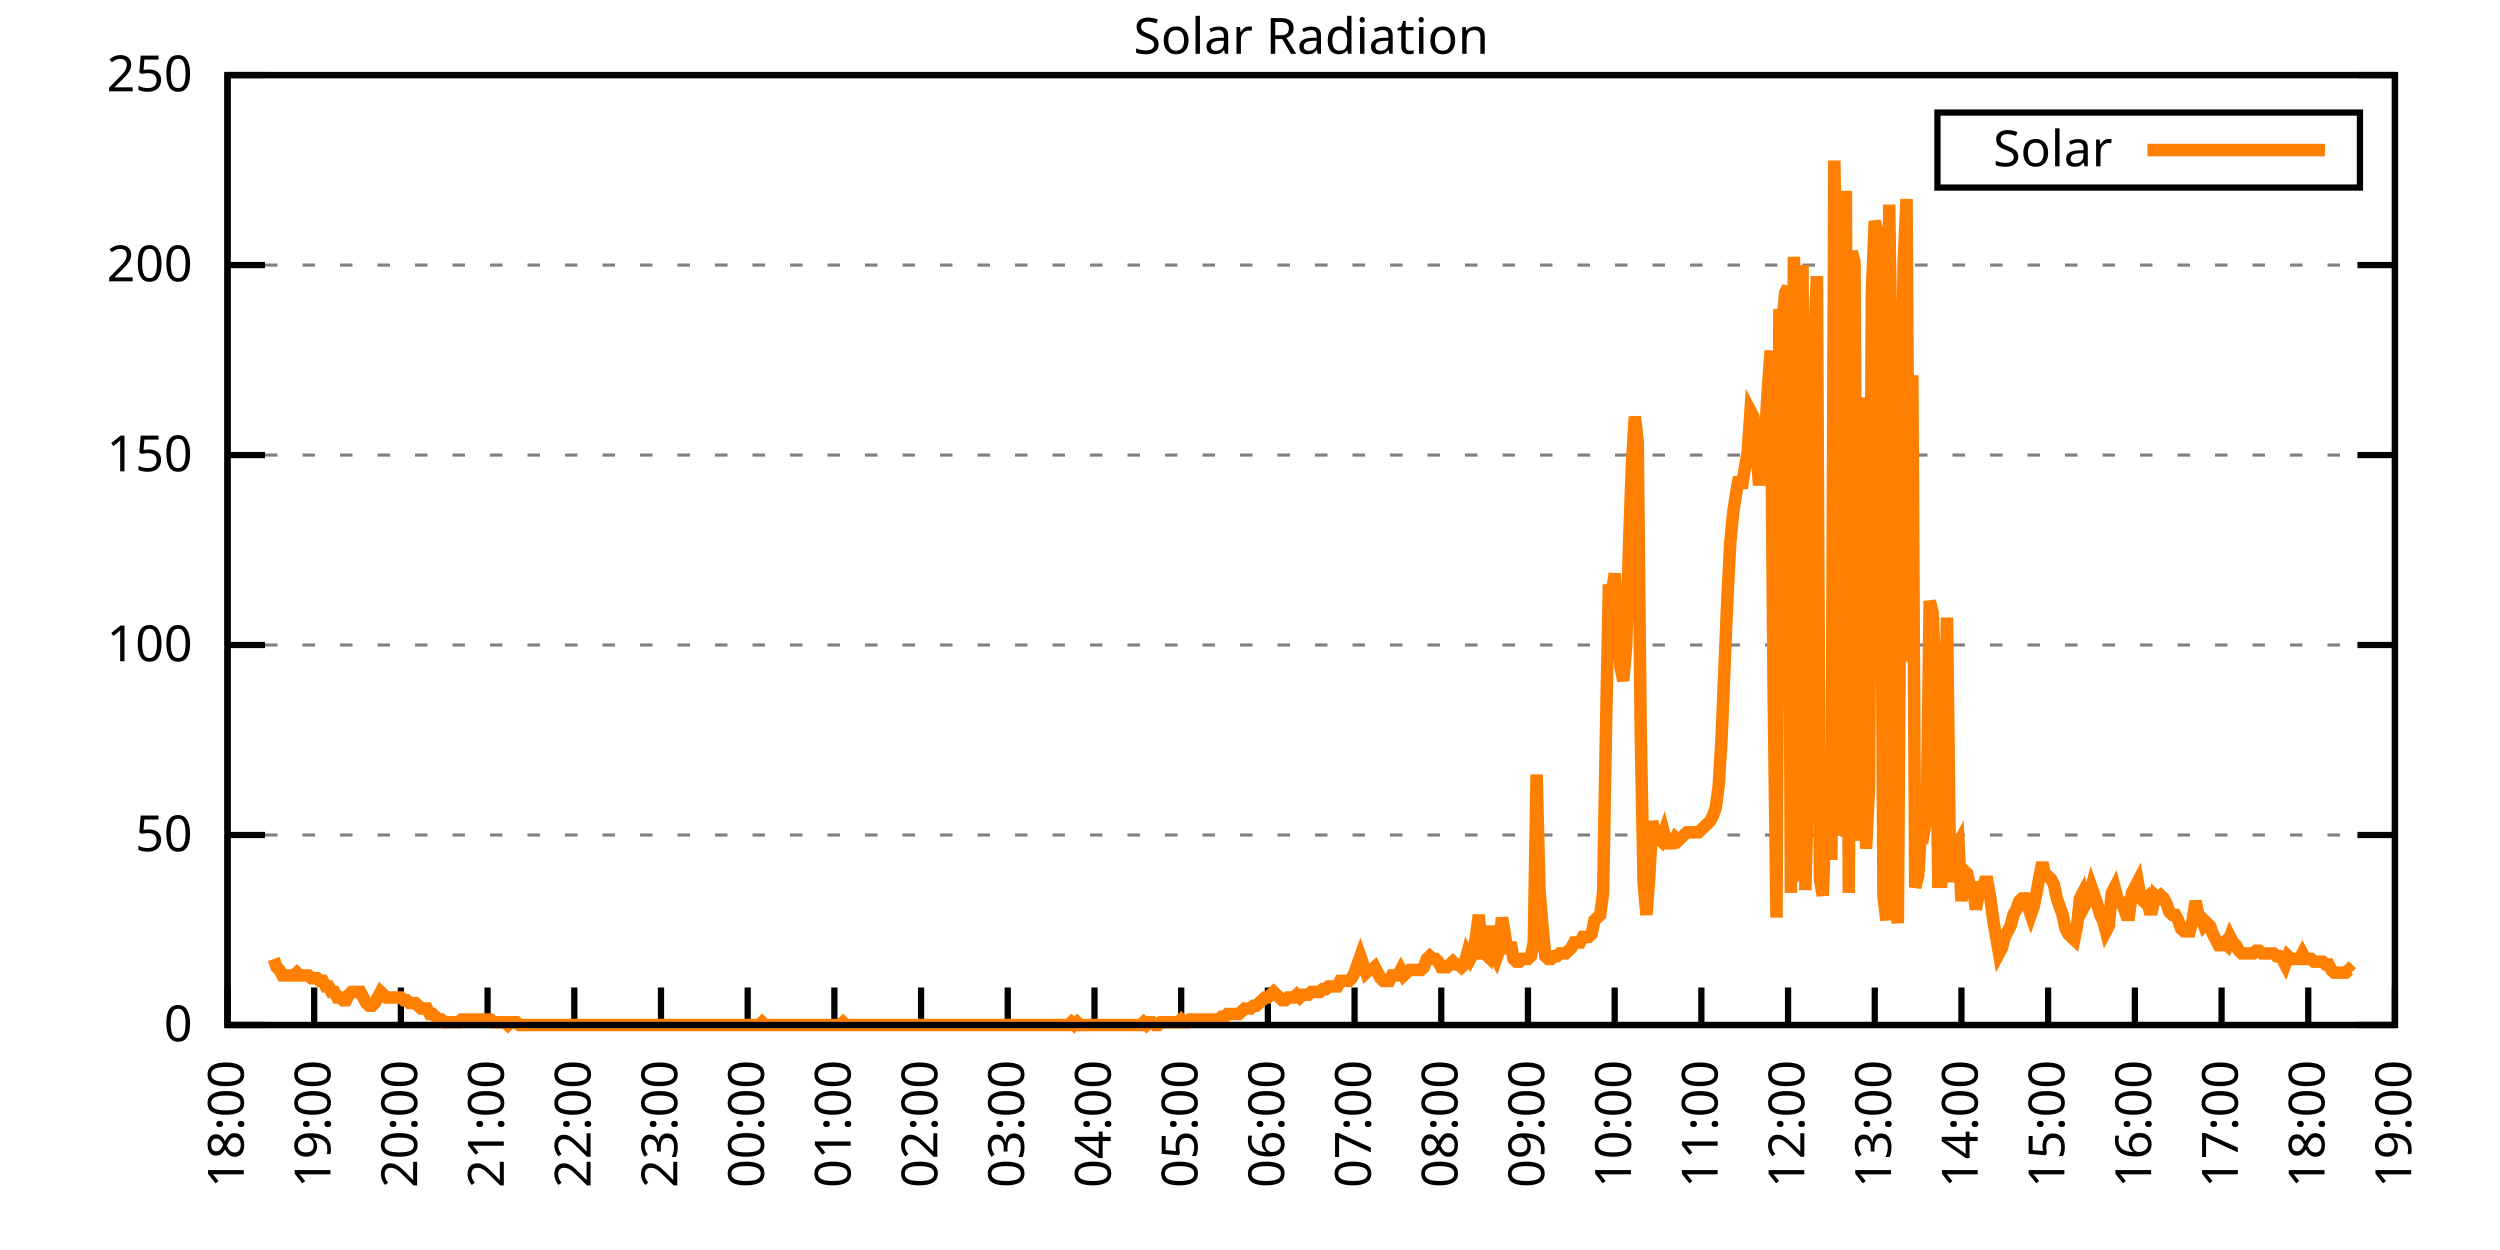
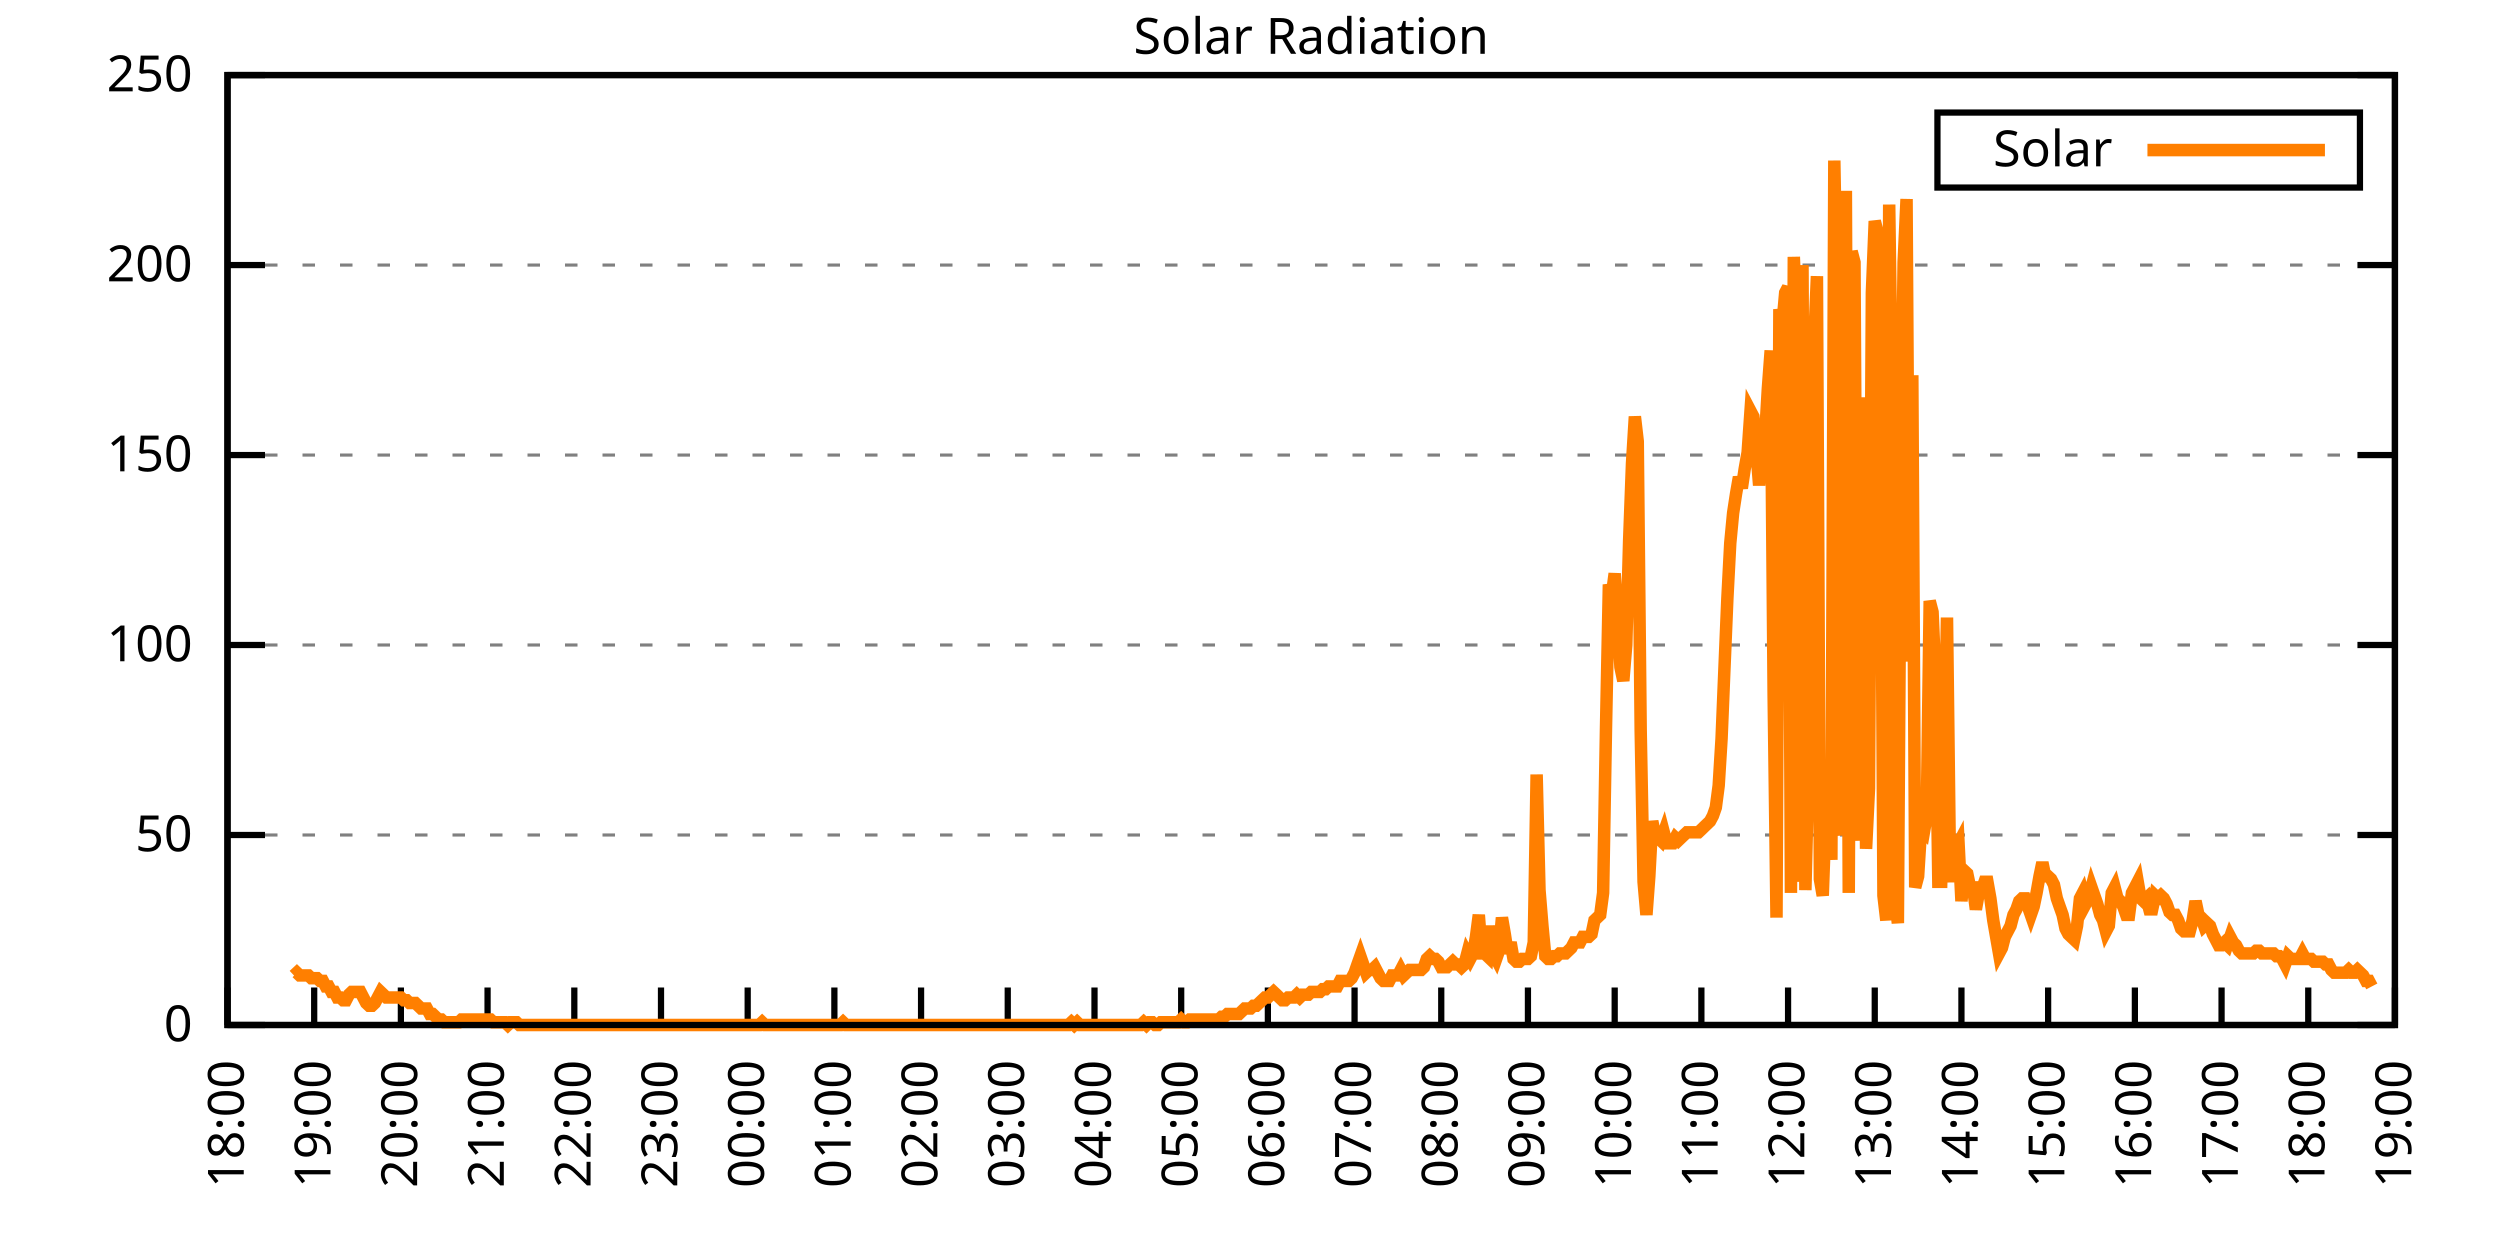
<svg xmlns="http://www.w3.org/2000/svg" xmlns:xlink="http://www.w3.org/1999/xlink" width="400" height="200" viewBox="0 0 400 200">
  <g id="gnuplot_canvas">
    <rect x="0" y="0" width="400" height="200" fill="none" />
    <defs>
      <circle id="gpDot" r="0.5" stroke-width="0.5" stroke="currentColor" />
      <path id="gpPt0" stroke-width="0.333" stroke="currentColor" d="M-1,0 h2 M0,-1 v2" />
      <path id="gpPt1" stroke-width="0.333" stroke="currentColor" d="M-1,-1 L1,1 M1,-1 L-1,1" />
      <path id="gpPt2" stroke-width="0.333" stroke="currentColor" d="M-1,0 L1,0 M0,-1 L0,1 M-1,-1 L1,1 M-1,1 L1,-1" />
      <rect id="gpPt3" stroke-width="0.333" stroke="currentColor" x="-1" y="-1" width="2" height="2" />
      <rect id="gpPt4" stroke-width="0.333" stroke="currentColor" fill="currentColor" x="-1" y="-1" width="2" height="2" />
      <circle id="gpPt5" stroke-width="0.333" stroke="currentColor" cx="0" cy="0" r="1" />
      <use xlink:href="#gpPt5" id="gpPt6" fill="currentColor" stroke="none" />
      <path id="gpPt7" stroke-width="0.333" stroke="currentColor" d="M0,-1.33 L-1.33,0.67 L1.33,0.67 z" />
      <use xlink:href="#gpPt7" id="gpPt8" fill="currentColor" stroke="none" />
      <use xlink:href="#gpPt7" id="gpPt9" stroke="currentColor" transform="rotate(180)" />
      <use xlink:href="#gpPt9" id="gpPt10" fill="currentColor" stroke="none" />
      <use xlink:href="#gpPt3" id="gpPt11" stroke="currentColor" transform="rotate(45)" />
      <use xlink:href="#gpPt11" id="gpPt12" fill="currentColor" stroke="none" />
      <path id="gpPt13" stroke-width="0.333" stroke="currentColor" d="M0,1.330 L1.265,0.411 L0.782,-1.067 L-0.782,-1.076 L-1.265,0.411 z" />
      <use xlink:href="#gpPt13" id="gpPt14" fill="currentColor" stroke="none" />
      <filter id="textbox" filterUnits="objectBoundingBox" x="0" y="0" height="1" width="1">
        <feFlood flood-color="white" flood-opacity="1" result="bgnd" />
        <feComposite in="SourceGraphic" in2="bgnd" operator="atop" />
      </filter>
      <filter id="greybox" filterUnits="objectBoundingBox" x="0" y="0" height="1" width="1">
        <feFlood flood-color="lightgrey" flood-opacity="1" result="grey" />
        <feComposite in="SourceGraphic" in2="grey" operator="atop" />
      </filter>
    </defs>
    <g fill="none" color="white" stroke="currentColor" stroke-width="1.00" stroke-linecap="butt" stroke-linejoin="miter">
</g>
    <g fill="none" color="black" stroke="currentColor" stroke-width="1.00" stroke-linecap="butt" stroke-linejoin="miter">
      <g stroke="none" shape-rendering="crispEdges">
        <polygon fill="rgb(255, 255, 255)" points="36.40,164.00 383.18,164.00 383.18,12.02 36.40,12.02 " />
      </g>
    </g>
    <g fill="none" color="black" stroke="currentColor" stroke-width="1.00" stroke-linecap="butt" stroke-linejoin="miter">
</g>
    <g fill="none" color="black" stroke="black" stroke-width="0.50" stroke-linecap="butt" stroke-linejoin="miter">
</g>
    <g fill="none" color="gray" stroke="currentColor" stroke-width="0.50" stroke-linecap="butt" stroke-linejoin="miter">
      <path stroke="gray" stroke-dasharray="2,4" class="gridline" d="M36.40,164.00 L383.19,164.00  " />
    </g>
    <g fill="none" color="gray" stroke="gray" stroke-width="1.00" stroke-linecap="butt" stroke-linejoin="miter">
</g>
    <g fill="none" color="black" stroke="currentColor" stroke-width="1.00" stroke-linecap="butt" stroke-linejoin="miter">
      <path stroke="black" d="M36.40,164.00 L42.40,164.00 M383.19,164.00 L377.19,164.00  " />
      <g transform="translate(30.80,166.60)" stroke="none" fill="black" font-family="Sans" font-size="8.00" text-anchor="end">
        <text>
          <tspan font-family="Sans"> 0</tspan>
        </text>
      </g>
    </g>
    <g fill="none" color="black" stroke="currentColor" stroke-width="1.00" stroke-linecap="butt" stroke-linejoin="miter">
</g>
    <g fill="none" color="black" stroke="black" stroke-width="0.50" stroke-linecap="butt" stroke-linejoin="miter">
</g>
    <g fill="none" color="gray" stroke="currentColor" stroke-width="0.50" stroke-linecap="butt" stroke-linejoin="miter">
      <path stroke="gray" stroke-dasharray="2,4" class="gridline" d="M36.40,133.60 L383.19,133.60  " />
    </g>
    <g fill="none" color="gray" stroke="gray" stroke-width="1.00" stroke-linecap="butt" stroke-linejoin="miter">
</g>
    <g fill="none" color="black" stroke="currentColor" stroke-width="1.00" stroke-linecap="butt" stroke-linejoin="miter">
      <path stroke="black" d="M36.40,133.60 L42.40,133.60 M383.19,133.60 L377.19,133.60  " />
      <g transform="translate(30.80,136.20)" stroke="none" fill="black" font-family="Sans" font-size="8.00" text-anchor="end">
        <text>
          <tspan font-family="Sans"> 50</tspan>
        </text>
      </g>
    </g>
    <g fill="none" color="black" stroke="currentColor" stroke-width="1.00" stroke-linecap="butt" stroke-linejoin="miter">
</g>
    <g fill="none" color="black" stroke="black" stroke-width="0.50" stroke-linecap="butt" stroke-linejoin="miter">
</g>
    <g fill="none" color="gray" stroke="currentColor" stroke-width="0.50" stroke-linecap="butt" stroke-linejoin="miter">
      <path stroke="gray" stroke-dasharray="2,4" class="gridline" d="M36.40,103.20 L383.19,103.20  " />
    </g>
    <g fill="none" color="gray" stroke="gray" stroke-width="1.00" stroke-linecap="butt" stroke-linejoin="miter">
</g>
    <g fill="none" color="black" stroke="currentColor" stroke-width="1.00" stroke-linecap="butt" stroke-linejoin="miter">
      <path stroke="black" d="M36.40,103.20 L42.40,103.20 M383.19,103.20 L377.19,103.20  " />
      <g transform="translate(30.80,105.80)" stroke="none" fill="black" font-family="Sans" font-size="8.00" text-anchor="end">
        <text>
          <tspan font-family="Sans"> 100</tspan>
        </text>
      </g>
    </g>
    <g fill="none" color="black" stroke="currentColor" stroke-width="1.00" stroke-linecap="butt" stroke-linejoin="miter">
</g>
    <g fill="none" color="black" stroke="black" stroke-width="0.50" stroke-linecap="butt" stroke-linejoin="miter">
</g>
    <g fill="none" color="gray" stroke="currentColor" stroke-width="0.50" stroke-linecap="butt" stroke-linejoin="miter">
      <path stroke="gray" stroke-dasharray="2,4" class="gridline" d="M36.40,72.81 L383.19,72.81  " />
    </g>
    <g fill="none" color="gray" stroke="gray" stroke-width="1.00" stroke-linecap="butt" stroke-linejoin="miter">
</g>
    <g fill="none" color="black" stroke="currentColor" stroke-width="1.00" stroke-linecap="butt" stroke-linejoin="miter">
      <path stroke="black" d="M36.40,72.81 L42.40,72.81 M383.19,72.81 L377.19,72.81  " />
      <g transform="translate(30.80,75.41)" stroke="none" fill="black" font-family="Sans" font-size="8.00" text-anchor="end">
        <text>
          <tspan font-family="Sans"> 150</tspan>
        </text>
      </g>
    </g>
    <g fill="none" color="black" stroke="currentColor" stroke-width="1.00" stroke-linecap="butt" stroke-linejoin="miter">
</g>
    <g fill="none" color="black" stroke="black" stroke-width="0.50" stroke-linecap="butt" stroke-linejoin="miter">
</g>
    <g fill="none" color="gray" stroke="currentColor" stroke-width="0.50" stroke-linecap="butt" stroke-linejoin="miter">
      <path stroke="gray" stroke-dasharray="2,4" class="gridline" d="M36.40,42.41 L383.19,42.41  " />
    </g>
    <g fill="none" color="gray" stroke="gray" stroke-width="1.00" stroke-linecap="butt" stroke-linejoin="miter">
</g>
    <g fill="none" color="black" stroke="currentColor" stroke-width="1.00" stroke-linecap="butt" stroke-linejoin="miter">
      <path stroke="black" d="M36.40,42.41 L42.40,42.41 M383.19,42.41 L377.19,42.41  " />
      <g transform="translate(30.80,45.01)" stroke="none" fill="black" font-family="Sans" font-size="8.00" text-anchor="end">
        <text>
          <tspan font-family="Sans"> 200</tspan>
        </text>
      </g>
    </g>
    <g fill="none" color="black" stroke="currentColor" stroke-width="1.00" stroke-linecap="butt" stroke-linejoin="miter">
</g>
    <g fill="none" color="black" stroke="black" stroke-width="0.50" stroke-linecap="butt" stroke-linejoin="miter">
</g>
    <g fill="none" color="gray" stroke="currentColor" stroke-width="0.50" stroke-linecap="butt" stroke-linejoin="miter">
      <path stroke="gray" stroke-dasharray="2,4" class="gridline" d="M36.40,12.01 L383.19,12.01  " />
    </g>
    <g fill="none" color="gray" stroke="gray" stroke-width="1.00" stroke-linecap="butt" stroke-linejoin="miter">
</g>
    <g fill="none" color="black" stroke="currentColor" stroke-width="1.00" stroke-linecap="butt" stroke-linejoin="miter">
      <path stroke="black" d="M36.40,12.01 L42.40,12.01 M383.19,12.01 L377.19,12.01  " />
      <g transform="translate(30.80,14.61)" stroke="none" fill="black" font-family="Sans" font-size="8.00" text-anchor="end">
        <text>
          <tspan font-family="Sans"> 250</tspan>
        </text>
      </g>
    </g>
    <g fill="none" color="black" stroke="currentColor" stroke-width="1.00" stroke-linecap="butt" stroke-linejoin="miter">
      <path stroke="black" d="M36.40,164.00 L36.40,158.00  " />
      <g transform="translate(39.00,169.60) rotate(270.00)" stroke="none" fill="black" font-family="Sans" font-size="8.00" text-anchor="end">
        <text>
          <tspan font-family="Sans">18:00</tspan>
        </text>
      </g>
    </g>
    <g fill="none" color="black" stroke="currentColor" stroke-width="1.00" stroke-linecap="butt" stroke-linejoin="miter">
      <path stroke="black" d="M50.27,164.00 L50.27,158.00  " />
      <g transform="translate(52.87,169.60) rotate(270.00)" stroke="none" fill="black" font-family="Sans" font-size="8.00" text-anchor="end">
        <text>
          <tspan font-family="Sans">19:00</tspan>
        </text>
      </g>
    </g>
    <g fill="none" color="black" stroke="currentColor" stroke-width="1.00" stroke-linecap="butt" stroke-linejoin="miter">
      <path stroke="black" d="M64.14,164.00 L64.14,158.00  " />
      <g transform="translate(66.74,169.60) rotate(270.00)" stroke="none" fill="black" font-family="Sans" font-size="8.00" text-anchor="end">
        <text>
          <tspan font-family="Sans">20:00</tspan>
        </text>
      </g>
    </g>
    <g fill="none" color="black" stroke="currentColor" stroke-width="1.00" stroke-linecap="butt" stroke-linejoin="miter">
      <path stroke="black" d="M78.01,164.00 L78.01,158.00  " />
      <g transform="translate(80.61,169.60) rotate(270.00)" stroke="none" fill="black" font-family="Sans" font-size="8.00" text-anchor="end">
        <text>
          <tspan font-family="Sans">21:00</tspan>
        </text>
      </g>
    </g>
    <g fill="none" color="black" stroke="currentColor" stroke-width="1.00" stroke-linecap="butt" stroke-linejoin="miter">
      <path stroke="black" d="M91.89,164.00 L91.89,158.00  " />
      <g transform="translate(94.49,169.60) rotate(270.00)" stroke="none" fill="black" font-family="Sans" font-size="8.00" text-anchor="end">
        <text>
          <tspan font-family="Sans">22:00</tspan>
        </text>
      </g>
    </g>
    <g fill="none" color="black" stroke="currentColor" stroke-width="1.00" stroke-linecap="butt" stroke-linejoin="miter">
      <path stroke="black" d="M105.76,164.00 L105.76,158.00  " />
      <g transform="translate(108.36,169.60) rotate(270.00)" stroke="none" fill="black" font-family="Sans" font-size="8.00" text-anchor="end">
        <text>
          <tspan font-family="Sans">23:00</tspan>
        </text>
      </g>
    </g>
    <g fill="none" color="black" stroke="currentColor" stroke-width="1.00" stroke-linecap="butt" stroke-linejoin="miter">
      <path stroke="black" d="M119.63,164.00 L119.63,158.00  " />
      <g transform="translate(122.23,169.60) rotate(270.00)" stroke="none" fill="black" font-family="Sans" font-size="8.00" text-anchor="end">
        <text>
          <tspan font-family="Sans">00:00</tspan>
        </text>
      </g>
    </g>
    <g fill="none" color="black" stroke="currentColor" stroke-width="1.00" stroke-linecap="butt" stroke-linejoin="miter">
      <path stroke="black" d="M133.50,164.00 L133.50,158.00  " />
      <g transform="translate(136.10,169.60) rotate(270.00)" stroke="none" fill="black" font-family="Sans" font-size="8.00" text-anchor="end">
        <text>
          <tspan font-family="Sans">01:00</tspan>
        </text>
      </g>
    </g>
    <g fill="none" color="black" stroke="currentColor" stroke-width="1.00" stroke-linecap="butt" stroke-linejoin="miter">
      <path stroke="black" d="M147.37,164.00 L147.37,158.00  " />
      <g transform="translate(149.97,169.60) rotate(270.00)" stroke="none" fill="black" font-family="Sans" font-size="8.00" text-anchor="end">
        <text>
          <tspan font-family="Sans">02:00</tspan>
        </text>
      </g>
    </g>
    <g fill="none" color="black" stroke="currentColor" stroke-width="1.00" stroke-linecap="butt" stroke-linejoin="miter">
      <path stroke="black" d="M161.24,164.00 L161.24,158.00  " />
      <g transform="translate(163.84,169.60) rotate(270.00)" stroke="none" fill="black" font-family="Sans" font-size="8.00" text-anchor="end">
        <text>
          <tspan font-family="Sans">03:00</tspan>
        </text>
      </g>
    </g>
    <g fill="none" color="black" stroke="currentColor" stroke-width="1.00" stroke-linecap="butt" stroke-linejoin="miter">
      <path stroke="black" d="M175.12,164.00 L175.12,158.00  " />
      <g transform="translate(177.72,169.60) rotate(270.00)" stroke="none" fill="black" font-family="Sans" font-size="8.00" text-anchor="end">
        <text>
          <tspan font-family="Sans">04:00</tspan>
        </text>
      </g>
    </g>
    <g fill="none" color="black" stroke="currentColor" stroke-width="1.00" stroke-linecap="butt" stroke-linejoin="miter">
      <path stroke="black" d="M188.99,164.00 L188.99,158.00  " />
      <g transform="translate(191.59,169.60) rotate(270.00)" stroke="none" fill="black" font-family="Sans" font-size="8.00" text-anchor="end">
        <text>
          <tspan font-family="Sans">05:00</tspan>
        </text>
      </g>
    </g>
    <g fill="none" color="black" stroke="currentColor" stroke-width="1.00" stroke-linecap="butt" stroke-linejoin="miter">
      <path stroke="black" d="M202.86,164.00 L202.86,158.00  " />
      <g transform="translate(205.46,169.60) rotate(270.00)" stroke="none" fill="black" font-family="Sans" font-size="8.00" text-anchor="end">
        <text>
          <tspan font-family="Sans">06:00</tspan>
        </text>
      </g>
    </g>
    <g fill="none" color="black" stroke="currentColor" stroke-width="1.00" stroke-linecap="butt" stroke-linejoin="miter">
      <path stroke="black" d="M216.73,164.00 L216.73,158.00  " />
      <g transform="translate(219.33,169.60) rotate(270.00)" stroke="none" fill="black" font-family="Sans" font-size="8.00" text-anchor="end">
        <text>
          <tspan font-family="Sans">07:00</tspan>
        </text>
      </g>
    </g>
    <g fill="none" color="black" stroke="currentColor" stroke-width="1.00" stroke-linecap="butt" stroke-linejoin="miter">
      <path stroke="black" d="M230.60,164.00 L230.60,158.00  " />
      <g transform="translate(233.20,169.60) rotate(270.00)" stroke="none" fill="black" font-family="Sans" font-size="8.00" text-anchor="end">
        <text>
          <tspan font-family="Sans">08:00</tspan>
        </text>
      </g>
    </g>
    <g fill="none" color="black" stroke="currentColor" stroke-width="1.00" stroke-linecap="butt" stroke-linejoin="miter">
      <path stroke="black" d="M244.47,164.00 L244.47,158.00  " />
      <g transform="translate(247.07,169.60) rotate(270.00)" stroke="none" fill="black" font-family="Sans" font-size="8.00" text-anchor="end">
        <text>
          <tspan font-family="Sans">09:00</tspan>
        </text>
      </g>
    </g>
    <g fill="none" color="black" stroke="currentColor" stroke-width="1.00" stroke-linecap="butt" stroke-linejoin="miter">
      <path stroke="black" d="M258.35,164.00 L258.35,158.00  " />
      <g transform="translate(260.95,169.60) rotate(270.00)" stroke="none" fill="black" font-family="Sans" font-size="8.00" text-anchor="end">
        <text>
          <tspan font-family="Sans">10:00</tspan>
        </text>
      </g>
    </g>
    <g fill="none" color="black" stroke="currentColor" stroke-width="1.00" stroke-linecap="butt" stroke-linejoin="miter">
      <path stroke="black" d="M272.22,164.00 L272.22,158.00  " />
      <g transform="translate(274.82,169.60) rotate(270.00)" stroke="none" fill="black" font-family="Sans" font-size="8.00" text-anchor="end">
        <text>
          <tspan font-family="Sans">11:00</tspan>
        </text>
      </g>
    </g>
    <g fill="none" color="black" stroke="currentColor" stroke-width="1.00" stroke-linecap="butt" stroke-linejoin="miter">
      <path stroke="black" d="M286.09,164.00 L286.09,158.00  " />
      <g transform="translate(288.69,169.60) rotate(270.00)" stroke="none" fill="black" font-family="Sans" font-size="8.00" text-anchor="end">
        <text>
          <tspan font-family="Sans">12:00</tspan>
        </text>
      </g>
    </g>
    <g fill="none" color="black" stroke="currentColor" stroke-width="1.00" stroke-linecap="butt" stroke-linejoin="miter">
      <path stroke="black" d="M299.96,164.00 L299.96,158.00  " />
      <g transform="translate(302.56,169.60) rotate(270.00)" stroke="none" fill="black" font-family="Sans" font-size="8.00" text-anchor="end">
        <text>
          <tspan font-family="Sans">13:00</tspan>
        </text>
      </g>
    </g>
    <g fill="none" color="black" stroke="currentColor" stroke-width="1.00" stroke-linecap="butt" stroke-linejoin="miter">
      <path stroke="black" d="M313.83,164.00 L313.83,158.00  " />
      <g transform="translate(316.43,169.60) rotate(270.00)" stroke="none" fill="black" font-family="Sans" font-size="8.00" text-anchor="end">
        <text>
          <tspan font-family="Sans">14:00</tspan>
        </text>
      </g>
    </g>
    <g fill="none" color="black" stroke="currentColor" stroke-width="1.00" stroke-linecap="butt" stroke-linejoin="miter">
      <path stroke="black" d="M327.70,164.00 L327.70,158.00  " />
      <g transform="translate(330.30,169.60) rotate(270.00)" stroke="none" fill="black" font-family="Sans" font-size="8.00" text-anchor="end">
        <text>
          <tspan font-family="Sans">15:00</tspan>
        </text>
      </g>
    </g>
    <g fill="none" color="black" stroke="currentColor" stroke-width="1.00" stroke-linecap="butt" stroke-linejoin="miter">
      <path stroke="black" d="M341.58,164.00 L341.58,158.00  " />
      <g transform="translate(344.18,169.60) rotate(270.00)" stroke="none" fill="black" font-family="Sans" font-size="8.00" text-anchor="end">
        <text>
          <tspan font-family="Sans">16:00</tspan>
        </text>
      </g>
    </g>
    <g fill="none" color="black" stroke="currentColor" stroke-width="1.00" stroke-linecap="butt" stroke-linejoin="miter">
      <path stroke="black" d="M355.45,164.00 L355.45,158.00  " />
      <g transform="translate(358.05,169.60) rotate(270.00)" stroke="none" fill="black" font-family="Sans" font-size="8.00" text-anchor="end">
        <text>
          <tspan font-family="Sans">17:00</tspan>
        </text>
      </g>
    </g>
    <g fill="none" color="black" stroke="currentColor" stroke-width="1.00" stroke-linecap="butt" stroke-linejoin="miter">
      <path stroke="black" d="M369.32,164.00 L369.32,158.00  " />
      <g transform="translate(371.92,169.60) rotate(270.00)" stroke="none" fill="black" font-family="Sans" font-size="8.00" text-anchor="end">
        <text>
          <tspan font-family="Sans">18:00</tspan>
        </text>
      </g>
    </g>
    <g fill="none" color="black" stroke="currentColor" stroke-width="1.00" stroke-linecap="butt" stroke-linejoin="miter">
      <path stroke="black" d="M383.19,164.00 L383.19,158.00  " />
      <g transform="translate(385.79,169.60) rotate(270.00)" stroke="none" fill="black" font-family="Sans" font-size="8.00" text-anchor="end">
        <text>
          <tspan font-family="Sans">19:00</tspan>
        </text>
      </g>
    </g>
    <g fill="none" color="black" stroke="currentColor" stroke-width="1.00" stroke-linecap="butt" stroke-linejoin="miter">
</g>
    <g fill="none" color="black" stroke="currentColor" stroke-width="1.00" stroke-linecap="butt" stroke-linejoin="miter">
      <path stroke="black" d="M36.40,12.01 L36.40,164.00 L383.19,164.00 L383.19,12.01 L36.40,12.01 Z  " />
    </g>
    <g fill="none" color="black" stroke="currentColor" stroke-width="1.00" stroke-linecap="butt" stroke-linejoin="miter">
</g>
    <g fill="none" color="black" stroke="currentColor" stroke-width="1.00" stroke-linecap="butt" stroke-linejoin="miter">
      <path stroke="black" d="M309.99,30.01 L309.99,18.01 L377.59,18.01 L377.59,30.01 L309.99,30.01 Z  " />
    </g>
    <g id="Solar_Radiation_plot_1">
      <g fill="none" color="white" stroke="black" stroke-width="2.00" stroke-linecap="butt" stroke-linejoin="miter">
</g>
      <g fill="none" color="black" stroke="currentColor" stroke-width="2.00" stroke-linecap="butt" stroke-linejoin="miter">
        <g transform="translate(337.99,26.61)" stroke="none" fill="black" font-family="Sans" font-size="8.00" text-anchor="end">
          <text>
            <tspan font-family="Sans">Solar</tspan>
          </text>
        </g>
      </g>
      <g fill="none" color="black" stroke="currentColor" stroke-width="2.00" stroke-linecap="butt" stroke-linejoin="miter">
-         <path stroke="rgb(255, 127,   0)" d="M343.59,24.01 L371.99,24.01 M43.80,153.43 L44.26,154.75 L44.72,155.19 L45.19,156.07 L45.65,156.07 L46.11,156.07   L46.57,156.07 L47.03,156.07 L47.50,155.63 L47.96,156.07 L48.42,156.07 L48.88,156.07 L49.35,156.07 L49.81,156.51   L50.27,156.51 L50.73,156.51 L51.20,156.95 L51.66,156.95 L52.12,157.83 L52.58,157.83 L53.05,158.71 L53.51,158.71   L53.97,159.60 L54.43,159.60 L54.90,160.04 L55.36,160.04 L55.82,159.15 L56.28,158.71 L56.75,158.71 L57.21,158.71   L57.67,158.71 L58.13,159.60 L58.59,160.48 L59.06,160.92 L59.52,160.92 L59.98,160.48 L60.44,159.60 L60.91,158.71   L61.37,159.15 L61.83,159.60 L62.29,159.60 L62.76,159.60 L63.22,159.60 L63.68,159.60 L64.14,159.60 L64.61,160.04   L65.07,160.04 L65.53,160.48 L65.99,160.48 L66.46,160.48 L66.92,160.92 L67.38,161.36 L67.84,161.36 L68.30,161.36   L68.77,162.24 L69.23,162.24 L69.69,162.68 L70.15,163.12 L70.62,163.12 L71.08,163.56 L71.54,163.56 L72.00,163.56   L72.47,163.56 L72.93,163.56 L73.39,163.56 L73.85,163.12 L74.32,163.12 L74.78,163.12 L75.24,163.12 L75.70,163.12   L76.17,163.12 L76.63,163.12 L77.09,163.12 L77.55,163.12 L78.01,163.12 L78.48,163.12 L78.94,163.56 L79.40,163.56   L79.86,163.56 L80.33,163.56 L80.79,163.56 L81.25,164.00 L81.71,163.56 L82.18,163.56 L82.64,163.56 L83.10,164.00   L83.56,164.00 L84.03,164.00 L84.49,164.00 L84.95,164.00 L85.41,164.00 L85.88,164.00 L86.34,164.00 L86.80,164.00   L87.26,164.00 L87.72,164.00 L88.19,164.00 L88.65,164.00 L89.11,164.00 L89.57,164.00 L90.04,164.00 L90.50,164.00   L90.96,164.00 L91.42,164.00 L91.89,164.00 L92.35,164.00 L92.81,164.00 L93.27,164.00 L93.74,164.00 L94.20,164.00   L94.66,164.00 L95.12,164.00 L95.59,164.00 L96.05,164.00 L96.51,164.00 L96.97,164.00 L97.44,164.00 L97.90,164.00   L98.36,164.00 L98.82,164.00 L99.28,164.00 L99.75,164.00 L100.21,164.00 L100.67,164.00 L101.13,164.00 L101.60,164.00   L102.06,164.00 L102.52,164.00 L102.98,164.00 L103.45,164.00 L103.91,164.00 L104.37,164.00 L104.83,164.00 L105.30,164.00   L105.76,164.00 L106.22,164.00 L106.68,164.00 L107.15,164.00 L107.61,164.00 L108.07,164.00 L108.53,164.00 L108.99,164.00   L109.46,164.00 L109.92,164.00 L110.38,164.00 L110.84,164.00 L111.31,164.00 L111.77,164.00 L112.23,164.00 L112.69,164.00   L113.16,164.00 L113.62,164.00 L114.08,164.00 L114.54,164.00 L115.01,164.00 L115.47,164.00 L115.93,164.00 L116.39,164.00   L116.86,164.00 L117.32,164.00 L117.78,164.00 L118.24,164.00 L118.70,164.00 L119.17,164.00 L119.63,164.00 L120.09,164.00   L120.55,164.00 L121.02,164.00 L121.48,164.00 L121.94,163.56 L122.40,164.00 L122.87,164.00 L123.33,164.00 L123.79,164.00   L124.25,164.00 L124.72,164.00 L125.18,164.00 L125.64,164.00 L126.10,164.00 L126.57,164.00 L127.03,164.00 L127.49,164.00   L127.95,164.00 L128.41,164.00 L128.88,164.00 L129.34,164.00 L129.80,164.00 L130.26,164.00 L130.73,164.00 L131.19,164.00   L131.65,164.00 L132.11,164.00 L132.58,164.00 L133.04,164.00 L133.50,164.00 L133.96,164.00 L134.43,164.00 L134.89,163.56   L135.35,164.00 L135.81,164.00 L136.28,164.00 L136.74,164.00 L137.20,164.00 L137.66,164.00 L138.13,164.00 L138.59,164.00   L139.05,164.00 L139.51,164.00 L139.97,164.00 L140.44,164.00 L140.90,164.00 L141.36,164.00 L141.82,164.00 L142.29,164.00   L142.75,164.00 L143.21,164.00 L143.67,164.00 L144.14,164.00 L144.60,164.00 L145.06,164.00 L145.52,164.00 L145.99,164.00   L146.45,164.00 L146.91,164.00 L147.37,164.00 L147.84,164.00 L148.30,164.00 L148.76,164.00 L149.22,164.00 L149.68,164.00   L150.15,164.00 L150.61,164.00 L151.07,164.00 L151.53,164.00 L152.00,164.00 L152.46,164.00 L152.92,164.00 L153.38,164.00   L153.85,164.00 L154.31,164.00 L154.77,164.00 L155.23,164.00 L155.70,164.00 L156.16,164.00 L156.62,164.00 L157.08,164.00   L157.55,164.00 L158.01,164.00 L158.47,164.00 L158.93,164.00 L159.39,164.00 L159.86,164.00 L160.32,164.00 L160.78,164.00   L161.24,164.00 L161.71,164.00 L162.17,164.00 L162.63,164.00 L163.09,164.00 L163.56,164.00 L164.02,164.00 L164.48,164.00   L164.94,164.00 L165.41,164.00 L165.87,164.00 L166.33,164.00 L166.79,164.00 L167.26,164.00 L167.72,164.00 L168.18,164.00   L168.64,164.00 L169.10,164.00 L169.57,164.00 L170.03,164.00 L170.49,164.00 L170.95,164.00 L171.42,163.56 L171.88,164.00   L172.34,163.56 L172.80,164.00 L173.27,164.00 L173.73,164.00 L174.19,164.00 L174.65,164.00 L175.12,164.00 L175.58,164.00   L176.04,164.00 L176.50,164.00 L176.97,164.00 L177.43,164.00 L177.89,164.00 L178.35,164.00 L178.82,164.00 L179.28,164.00   L179.74,164.00 L180.20,164.00 L180.66,164.00 L181.13,164.00 L181.59,164.00 L182.05,164.00 L182.51,164.00 L182.98,163.56   L183.44,164.00 L183.90,163.56 L184.36,163.56 L184.83,164.00 L185.29,164.00 L185.75,163.56 L186.21,163.56 L186.68,163.56   L187.14,163.56 L187.60,163.56 L188.06,163.56 L188.53,163.56 L188.99,163.12 L189.45,163.56 L189.91,163.56 L190.37,163.12   L190.84,163.12 L191.30,163.12 L191.76,163.12 L192.22,163.12 L192.69,163.12 L193.15,163.12 L193.61,163.12 L194.07,163.12   L194.54,163.12 L195.00,163.12 L195.46,162.68 L195.92,162.68 L196.39,162.24 L196.85,162.24 L197.31,162.24 L197.77,162.24   L198.24,162.24 L198.70,161.80 L199.16,161.36 L199.62,161.36 L200.08,161.36 L200.55,160.92 L201.01,160.92 L201.47,160.48   L201.93,160.04 L202.40,159.60 L202.86,159.60 L203.32,159.15 L203.78,158.71 L204.25,159.15 L204.71,159.60 L205.17,160.04   L205.63,160.04 L206.10,159.60 L206.56,159.60 L207.02,159.60 L207.48,159.15 L207.95,159.60 L208.41,159.15 L208.87,159.15   L209.33,159.15 L209.80,158.71 L210.26,158.71 L210.72,158.71 L211.18,158.71 L211.64,158.27 L212.11,158.27 L212.57,157.83   L213.03,157.83 L213.49,157.83 L213.96,157.83 L214.42,156.95 L214.88,156.95 L215.34,156.95 L215.81,156.95 L216.27,156.51   L216.73,155.63 L217.19,154.31 L217.66,152.99 L218.12,154.31 L218.58,155.63 L219.04,155.19 L219.51,155.19 L219.97,154.75   L220.43,155.63 L220.89,156.51 L221.35,156.95 L221.82,156.95 L222.28,156.95 L222.74,156.07 L223.20,156.07 L223.67,156.07   L224.13,155.19 L224.59,156.07 L225.05,155.63 L225.52,155.19 L225.98,155.19 L226.44,155.19 L226.90,155.19 L227.37,155.19   L227.83,154.75 L228.29,153.43 L228.75,152.99 L229.22,153.43 L229.68,153.43 L230.14,153.87 L230.60,154.75 L231.06,154.75   L231.53,154.75 L231.99,154.31 L232.45,153.87 L232.91,154.31 L233.38,154.31 L233.84,154.75 L234.30,154.31 L234.76,152.55   L235.23,153.43 L235.69,152.55 L236.15,149.90 L236.61,146.38 L237.08,152.55 L237.54,152.55 L238.00,152.99 L238.46,148.14   L238.93,152.55 L239.39,153.43 L239.85,152.11 L240.31,146.82 L240.77,149.46 L241.24,152.55 L241.70,150.79 L242.16,153.43   L242.62,153.87 L243.09,153.87 L243.55,153.43 L244.01,153.43 L244.47,153.43 L244.94,152.99 L245.40,150.79 L245.86,123.92   L246.32,142.42 L246.79,148.14 L247.25,152.99 L247.71,153.43 L248.17,153.43 L248.64,152.99 L249.10,152.99 L249.56,152.55   L250.02,152.55 L250.49,152.55 L250.95,152.11 L251.41,151.67 L251.87,150.79 L252.33,150.79 L252.80,150.79 L253.26,149.90   L253.72,149.90 L254.18,149.90 L254.65,149.46 L255.11,147.26 L255.57,146.82 L256.03,146.38 L256.50,142.86 L256.96,116.43   L257.42,93.52 L257.88,95.28 L258.35,91.76 L258.81,98.81 L259.27,106.74 L259.73,108.94 L260.20,103.21 L260.66,86.47   L261.12,74.14 L261.58,66.65 L262.04,70.62 L262.51,116.87 L262.97,141.09 L263.43,146.38 L263.89,140.21 L264.36,131.40   L264.82,133.61 L265.28,134.05 L265.74,134.49 L266.21,133.17 L266.67,134.93 L267.13,134.93 L267.59,134.93 L268.06,134.05   L268.52,134.49 L268.98,134.05 L269.44,133.61 L269.91,133.17 L270.37,133.17 L270.83,133.17 L271.29,133.17 L271.75,133.17   L272.22,132.73 L272.68,132.28 L273.14,131.84 L273.60,131.40 L274.07,130.52 L274.53,129.20 L274.99,125.68 L275.45,118.19   L275.92,106.74 L276.38,95.72 L276.84,86.91 L277.30,82.07 L277.77,78.99 L278.23,76.34 L278.69,78.10 L279.15,75.02   L279.62,72.38 L280.08,65.77 L280.54,66.65 L281.00,71.94 L281.46,77.66 L281.93,71.50 L282.39,70.18 L282.85,62.25   L283.31,56.08 L283.78,111.14 L284.24,146.82 L284.70,49.47 L285.16,52.12 L285.63,46.83 L286.09,45.95 L286.55,142.86   L287.01,41.10 L287.48,52.56 L287.94,141.09 L288.40,42.42 L288.86,142.42 L289.33,123.47 L289.79,51.68 L290.25,55.20   L290.71,44.19 L291.18,140.65 L291.64,143.30 L292.10,130.52 L292.56,129.20 L293.02,137.57 L293.49,25.69 L293.95,52.12   L294.41,130.52 L294.87,133.61 L295.34,30.53 L295.80,142.86 L296.26,40.22 L296.72,41.98 L297.19,126.56 L297.65,134.49   L298.11,63.57 L298.57,135.81 L299.04,126.12 L299.50,46.83 L299.96,35.38 L300.42,37.14 L300.89,62.69 L301.35,143.30   L301.81,147.26 L302.27,32.73 L302.73,65.33 L303.20,143.74 L303.66,147.70 L304.12,77.22 L304.58,41.98 L305.05,31.85   L305.51,105.86 L305.97,60.04 L306.43,141.98 L306.90,140.21 L307.36,132.73 L307.82,133.17 L308.28,130.52 L308.75,96.16   L309.21,97.93 L309.67,108.50 L310.13,141.09 L310.60,141.09 L311.06,123.47 L311.52,98.81 L311.98,137.13 L312.44,141.09   L312.91,135.81 L313.37,134.93 L313.83,144.18 L314.29,139.33 L314.76,139.77 L315.22,141.98 L315.68,141.98 L316.14,145.50   L316.61,142.86 L317.07,142.42 L317.53,141.09 L317.99,141.09 L318.46,143.74 L318.92,147.26 L319.38,149.90 L319.84,152.55   L320.31,151.67 L320.77,149.90 L321.23,149.02 L321.69,148.14 L322.15,146.38 L322.62,145.50 L323.08,144.18 L323.54,143.74   L324.00,143.74 L324.47,145.06 L324.93,146.38 L325.39,145.06 L325.85,142.86 L326.32,140.21 L326.78,138.01 L327.24,140.21   L327.70,140.21 L328.17,140.65 L328.63,141.54 L329.09,143.74 L329.55,145.06 L330.02,146.38 L330.48,148.58 L330.94,149.46   L331.40,149.90 L331.87,150.34 L332.33,148.14 L332.79,143.74 L333.25,142.86 L333.71,144.62 L334.18,143.74 L334.64,141.98   L335.10,143.30 L335.56,144.62 L336.03,146.38 L336.49,147.26 L336.95,149.02 L337.41,148.14 L337.88,142.86 L338.34,141.98   L338.80,143.74 L339.26,144.18 L339.73,145.06 L340.19,146.38 L340.65,146.38 L341.11,142.86 L341.58,141.98 L342.04,141.09   L342.50,143.74 L342.96,144.18 L343.42,143.74 L343.89,145.50 L344.35,145.50 L344.81,143.30 L345.27,143.74 L345.74,143.30   L346.20,143.74 L346.66,144.62 L347.12,145.94 L347.59,146.38 L348.05,146.38 L348.51,147.26 L348.97,148.58 L349.44,149.02   L349.90,149.02 L350.36,149.02 L350.82,147.26 L351.29,144.18 L351.75,146.38 L352.21,146.82 L352.67,148.14 L353.13,147.70   L353.60,148.14 L354.06,149.46 L354.52,150.34 L354.98,151.23 L355.45,151.23 L355.91,150.79 L356.37,151.23 L356.83,149.90   L357.30,150.79 L357.76,151.23 L358.22,152.11 L358.68,152.55 L359.15,152.55 L359.61,152.55 L360.07,152.55 L360.53,152.55   L361.00,152.11 L361.46,152.11 L361.92,152.55 L362.38,152.55 L362.84,152.55 L363.31,152.55 L363.77,152.55 L364.23,152.99   L364.69,152.99 L365.16,153.43 L365.62,154.31 L366.08,152.99 L366.54,153.43 L367.01,153.43 L367.47,153.43 L367.93,153.43   L368.39,152.55 L368.86,153.43 L369.32,153.43 L369.78,153.43 L370.24,153.87 L370.71,153.87 L371.17,153.87 L371.63,153.87   L372.09,154.31 L372.56,154.31 L373.02,155.19 L373.48,155.63 L373.94,155.63 L374.40,155.63 L374.87,155.63 L375.33,155.63   L375.79,155.19 L376.25,155.63  " />
+         <path stroke="rgb(255, 127,   0)" d="M343.59,24.01 L371.99,24.01 M47.03,156.07 L47.50,155.63 L47.96,156.07 L48.42,156.07 L48.88,156.07 L49.35,156.07   L49.81,156.51 L50.27,156.51 L50.73,156.51 L51.20,156.95 L51.66,156.95 L52.12,157.83 L52.58,157.83 L53.05,158.71   L53.51,158.71 L53.97,159.60 L54.43,159.60 L54.90,160.04 L55.36,160.04 L55.82,159.15 L56.28,158.71 L56.75,158.71   L57.21,158.71 L57.67,158.71 L58.13,159.60 L58.59,160.48 L59.06,160.92 L59.52,160.92 L59.98,160.48 L60.44,159.60   L60.91,158.71 L61.37,159.15 L61.83,159.60 L62.29,159.60 L62.76,159.60 L63.22,159.60 L63.68,159.60 L64.14,159.60   L64.61,160.04 L65.07,160.04 L65.53,160.48 L65.99,160.48 L66.46,160.48 L66.92,160.92 L67.38,161.36 L67.84,161.36   L68.30,161.36 L68.77,162.24 L69.23,162.24 L69.69,162.68 L70.15,163.12 L70.62,163.12 L71.08,163.56 L71.54,163.56   L72.00,163.56 L72.47,163.56 L72.93,163.56 L73.39,163.56 L73.85,163.12 L74.32,163.12 L74.78,163.12 L75.24,163.12   L75.70,163.12 L76.17,163.12 L76.63,163.12 L77.09,163.12 L77.55,163.12 L78.01,163.12 L78.48,163.12 L78.94,163.56   L79.40,163.56 L79.86,163.56 L80.33,163.56 L80.79,163.56 L81.25,164.00 L81.71,163.56 L82.18,163.56 L82.64,163.56   L83.10,164.00 L83.56,164.00 L84.03,164.00 L84.49,164.00 L84.95,164.00 L85.41,164.00 L85.88,164.00 L86.34,164.00   L86.80,164.00 L87.26,164.00 L87.72,164.00 L88.19,164.00 L88.65,164.00 L89.11,164.00 L89.57,164.00 L90.04,164.00   L90.50,164.00 L90.96,164.00 L91.42,164.00 L91.89,164.00 L92.35,164.00 L92.81,164.00 L93.27,164.00 L93.74,164.00   L94.20,164.00 L94.66,164.00 L95.12,164.00 L95.59,164.00 L96.05,164.00 L96.51,164.00 L96.97,164.00 L97.44,164.00   L97.90,164.00 L98.36,164.00 L98.82,164.00 L99.28,164.00 L99.75,164.00 L100.21,164.00 L100.67,164.00 L101.13,164.00   L101.60,164.00 L102.06,164.00 L102.52,164.00 L102.98,164.00 L103.45,164.00 L103.91,164.00 L104.37,164.00 L104.83,164.00   L105.30,164.00 L105.76,164.00 L106.22,164.00 L106.68,164.00 L107.15,164.00 L107.61,164.00 L108.07,164.00 L108.53,164.00   L108.99,164.00 L109.46,164.00 L109.92,164.00 L110.38,164.00 L110.84,164.00 L111.31,164.00 L111.77,164.00 L112.23,164.00   L112.69,164.00 L113.16,164.00 L113.62,164.00 L114.08,164.00 L114.54,164.00 L115.01,164.00 L115.47,164.00 L115.93,164.00   L116.39,164.00 L116.86,164.00 L117.32,164.00 L117.78,164.00 L118.24,164.00 L118.70,164.00 L119.17,164.00 L119.63,164.00   L120.09,164.00 L120.55,164.00 L121.02,164.00 L121.48,164.00 L121.94,163.56 L122.40,164.00 L122.87,164.00 L123.33,164.00   L123.79,164.00 L124.25,164.00 L124.72,164.00 L125.18,164.00 L125.64,164.00 L126.10,164.00 L126.57,164.00 L127.03,164.00   L127.49,164.00 L127.95,164.00 L128.41,164.00 L128.88,164.00 L129.34,164.00 L129.80,164.00 L130.26,164.00 L130.73,164.00   L131.19,164.00 L131.65,164.00 L132.11,164.00 L132.58,164.00 L133.04,164.00 L133.50,164.00 L133.96,164.00 L134.43,164.00   L134.89,163.56 L135.35,164.00 L135.81,164.00 L136.28,164.00 L136.74,164.00 L137.20,164.00 L137.66,164.00 L138.13,164.00   L138.59,164.00 L139.05,164.00 L139.51,164.00 L139.97,164.00 L140.44,164.00 L140.90,164.00 L141.36,164.00 L141.82,164.00   L142.29,164.00 L142.75,164.00 L143.21,164.00 L143.67,164.00 L144.14,164.00 L144.60,164.00 L145.06,164.00 L145.52,164.00   L145.99,164.00 L146.45,164.00 L146.91,164.00 L147.37,164.00 L147.84,164.00 L148.30,164.00 L148.76,164.00 L149.22,164.00   L149.68,164.00 L150.15,164.00 L150.61,164.00 L151.07,164.00 L151.53,164.00 L152.00,164.00 L152.46,164.00 L152.92,164.00   L153.38,164.00 L153.85,164.00 L154.31,164.00 L154.77,164.00 L155.23,164.00 L155.70,164.00 L156.16,164.00 L156.62,164.00   L157.08,164.00 L157.55,164.00 L158.01,164.00 L158.47,164.00 L158.93,164.00 L159.39,164.00 L159.86,164.00 L160.32,164.00   L160.78,164.00 L161.24,164.00 L161.71,164.00 L162.17,164.00 L162.63,164.00 L163.09,164.00 L163.56,164.00 L164.02,164.00   L164.48,164.00 L164.94,164.00 L165.41,164.00 L165.87,164.00 L166.33,164.00 L166.79,164.00 L167.26,164.00 L167.72,164.00   L168.18,164.00 L168.64,164.00 L169.10,164.00 L169.57,164.00 L170.03,164.00 L170.49,164.00 L170.95,164.00 L171.42,163.56   L171.88,164.00 L172.34,163.56 L172.80,164.00 L173.27,164.00 L173.73,164.00 L174.19,164.00 L174.65,164.00 L175.12,164.00   L175.58,164.00 L176.04,164.00 L176.50,164.00 L176.97,164.00 L177.43,164.00 L177.89,164.00 L178.35,164.00 L178.82,164.00   L179.28,164.00 L179.74,164.00 L180.20,164.00 L180.66,164.00 L181.13,164.00 L181.59,164.00 L182.05,164.00 L182.51,164.00   L182.98,163.56 L183.44,164.00 L183.90,163.56 L184.36,163.56 L184.83,164.00 L185.29,164.00 L185.75,163.56 L186.21,163.56   L186.68,163.56 L187.14,163.56 L187.60,163.56 L188.06,163.56 L188.53,163.56 L188.99,163.12 L189.45,163.56 L189.91,163.56   L190.37,163.12 L190.84,163.12 L191.30,163.12 L191.76,163.12 L192.22,163.12 L192.69,163.12 L193.15,163.12 L193.61,163.12   L194.07,163.12 L194.54,163.12 L195.00,163.12 L195.46,162.68 L195.92,162.68 L196.39,162.24 L196.85,162.24 L197.31,162.24   L197.77,162.24 L198.24,162.24 L198.70,161.80 L199.16,161.36 L199.62,161.36 L200.08,161.36 L200.55,160.92 L201.01,160.92   L201.47,160.48 L201.93,160.04 L202.40,159.60 L202.86,159.60 L203.32,159.15 L203.78,158.71 L204.25,159.15 L204.71,159.60   L205.17,160.04 L205.63,160.04 L206.10,159.60 L206.56,159.60 L207.02,159.60 L207.48,159.15 L207.95,159.60 L208.41,159.15   L208.87,159.15 L209.33,159.15 L209.80,158.71 L210.26,158.71 L210.72,158.71 L211.18,158.71 L211.64,158.27 L212.11,158.27   L212.57,157.83 L213.03,157.83 L213.49,157.83 L213.96,157.83 L214.42,156.95 L214.88,156.95 L215.34,156.95 L215.81,156.95   L216.27,156.51 L216.73,155.63 L217.19,154.31 L217.66,152.99 L218.12,154.31 L218.58,155.63 L219.04,155.19 L219.51,155.19   L219.97,154.75 L220.43,155.63 L220.89,156.51 L221.35,156.95 L221.82,156.95 L222.28,156.95 L222.74,156.07 L223.20,156.07   L223.67,156.07 L224.13,155.19 L224.59,156.07 L225.05,155.63 L225.52,155.19 L225.98,155.19 L226.44,155.19 L226.90,155.19   L227.37,155.19 L227.83,154.75 L228.29,153.43 L228.75,152.99 L229.22,153.43 L229.68,153.43 L230.14,153.87 L230.60,154.75   L231.06,154.75 L231.53,154.75 L231.99,154.31 L232.45,153.87 L232.91,154.31 L233.38,154.31 L233.84,154.75 L234.30,154.31   L234.76,152.55 L235.23,153.43 L235.69,152.55 L236.15,149.90 L236.61,146.38 L237.08,152.55 L237.54,152.55 L238.00,152.99   L238.46,148.14 L238.93,152.55 L239.39,153.43 L239.85,152.11 L240.31,146.82 L240.77,149.46 L241.24,152.55 L241.70,150.79   L242.16,153.43 L242.62,153.87 L243.09,153.87 L243.55,153.43 L244.01,153.43 L244.47,153.43 L244.94,152.99 L245.40,150.79   L245.86,123.92 L246.32,142.42 L246.79,148.14 L247.25,152.99 L247.71,153.43 L248.17,153.43 L248.64,152.99 L249.10,152.99   L249.56,152.55 L250.02,152.55 L250.49,152.55 L250.95,152.11 L251.41,151.67 L251.87,150.79 L252.33,150.79 L252.80,150.79   L253.26,149.90 L253.72,149.90 L254.18,149.90 L254.65,149.46 L255.11,147.26 L255.57,146.82 L256.03,146.38 L256.50,142.86   L256.96,116.43 L257.42,93.52 L257.88,95.28 L258.35,91.76 L258.81,98.81 L259.27,106.74 L259.73,108.94 L260.20,103.21   L260.66,86.47 L261.12,74.14 L261.58,66.65 L262.04,70.62 L262.51,116.87 L262.97,141.09 L263.43,146.38 L263.89,140.21   L264.36,131.40 L264.82,133.61 L265.28,134.05 L265.74,134.49 L266.21,133.17 L266.67,134.93 L267.13,134.93 L267.59,134.93   L268.06,134.05 L268.52,134.49 L268.98,134.05 L269.44,133.61 L269.91,133.17 L270.37,133.17 L270.83,133.17 L271.29,133.17   L271.75,133.17 L272.22,132.73 L272.68,132.28 L273.14,131.84 L273.60,131.40 L274.07,130.52 L274.53,129.20 L274.99,125.68   L275.45,118.19 L275.92,106.74 L276.38,95.72 L276.84,86.91 L277.30,82.07 L277.77,78.99 L278.23,76.34 L278.69,78.10   L279.15,75.02 L279.62,72.38 L280.08,65.77 L280.54,66.65 L281.00,71.94 L281.46,77.66 L281.93,71.50 L282.39,70.18   L282.85,62.25 L283.31,56.08 L283.78,111.14 L284.24,146.82 L284.70,49.47 L285.16,52.12 L285.63,46.83 L286.09,45.95   L286.55,142.86 L287.01,41.10 L287.48,52.56 L287.94,141.09 L288.40,42.42 L288.86,142.42 L289.33,123.47 L289.79,51.68   L290.25,55.20 L290.71,44.19 L291.18,140.65 L291.64,143.30 L292.10,130.52 L292.56,129.20 L293.02,137.57 L293.49,25.69   L293.95,52.12 L294.41,130.52 L294.87,133.61 L295.34,30.53 L295.80,142.86 L296.26,40.22 L296.72,41.98 L297.19,126.56   L297.65,134.49 L298.11,63.57 L298.57,135.81 L299.04,126.12 L299.50,46.83 L299.96,35.38 L300.42,37.14 L300.89,62.69   L301.35,143.30 L301.81,147.26 L302.27,32.73 L302.73,65.33 L303.20,143.74 L303.66,147.70 L304.12,77.22 L304.58,41.98   L305.05,31.85 L305.51,105.86 L305.97,60.04 L306.43,141.98 L306.90,140.21 L307.36,132.73 L307.82,133.17 L308.28,130.52   L308.75,96.16 L309.21,97.93 L309.67,108.50 L310.13,141.09 L310.60,141.09 L311.06,123.47 L311.52,98.81 L311.98,137.13   L312.44,141.09 L312.91,135.81 L313.37,134.93 L313.83,144.18 L314.29,139.33 L314.76,139.77 L315.22,141.98 L315.68,141.98   L316.14,145.50 L316.61,142.86 L317.07,142.42 L317.53,141.09 L317.99,141.09 L318.46,143.74 L318.92,147.26 L319.38,149.90   L319.84,152.55 L320.31,151.67 L320.77,149.90 L321.23,149.02 L321.69,148.14 L322.15,146.38 L322.62,145.50 L323.08,144.18   L323.54,143.74 L324.00,143.74 L324.47,145.06 L324.93,146.38 L325.39,145.06 L325.85,142.86 L326.32,140.21 L326.78,138.01   L327.24,140.21 L327.70,140.21 L328.17,140.65 L328.63,141.54 L329.09,143.74 L329.55,145.06 L330.02,146.38 L330.48,148.58   L330.94,149.46 L331.40,149.90 L331.87,150.34 L332.33,148.14 L332.79,143.74 L333.25,142.86 L333.71,144.62 L334.18,143.74   L334.64,141.98 L335.10,143.30 L335.56,144.62 L336.03,146.38 L336.49,147.26 L336.95,149.02 L337.41,148.14 L337.88,142.86   L338.34,141.98 L338.80,143.74 L339.26,144.18 L339.73,145.06 L340.19,146.38 L340.65,146.38 L341.11,142.86 L341.58,141.98   L342.04,141.09 L342.50,143.74 L342.96,144.18 L343.42,143.74 L343.89,145.50 L344.35,145.50 L344.81,143.30 L345.27,143.74   L345.74,143.30 L346.20,143.74 L346.66,144.62 L347.12,145.94 L347.59,146.38 L348.05,146.38 L348.51,147.26 L348.97,148.58   L349.44,149.02 L349.90,149.02 L350.36,149.02 L350.82,147.26 L351.29,144.18 L351.75,146.38 L352.21,146.82 L352.67,148.14   L353.13,147.70 L353.60,148.14 L354.06,149.46 L354.52,150.34 L354.98,151.23 L355.45,151.23 L355.91,150.79 L356.37,151.23   L356.83,149.90 L357.30,150.79 L357.76,151.23 L358.22,152.11 L358.68,152.55 L359.15,152.55 L359.61,152.55 L360.07,152.55   L360.53,152.55 L361.00,152.11 L361.46,152.11 L361.92,152.55 L362.38,152.55 L362.84,152.55 L363.31,152.55 L363.77,152.55   L364.23,152.99 L364.69,152.99 L365.16,153.43 L365.62,154.31 L366.08,152.99 L366.54,153.43 L367.01,153.43 L367.47,153.43   L367.93,153.43 L368.39,152.55 L368.86,153.43 L369.32,153.43 L369.78,153.43 L370.24,153.87 L370.71,153.87 L371.17,153.87   L371.63,153.87 L372.09,154.31 L372.56,154.31 L373.02,155.19 L373.48,155.63 L373.94,155.63 L374.40,155.63 L374.87,155.63   L375.33,155.63 L375.79,155.19 L376.25,155.63 L376.72,155.63 L377.18,155.19 L377.64,155.63 L378.10,156.07 L378.57,156.95   L379.03,156.95 L379.49,157.83  " />
      </g>
    </g>
    <g fill="none" color="black" stroke="currentColor" stroke-width="2.00" stroke-linecap="butt" stroke-linejoin="miter">
</g>
    <g fill="none" color="black" stroke="black" stroke-width="1.00" stroke-linecap="butt" stroke-linejoin="miter">
</g>
    <g fill="none" color="black" stroke="currentColor" stroke-width="1.00" stroke-linecap="butt" stroke-linejoin="miter">
      <path stroke="black" d="M36.40,12.01 L36.40,164.00 L383.19,164.00 L383.19,12.01 L36.40,12.01 Z  " />
      <g transform="translate(6.80,88.01) rotate(270.00)" stroke="none" fill="black" font-family="Sans" font-size="8.00" text-anchor="middle">
        <text />
      </g>
    </g>
    <g fill="none" color="black" stroke="currentColor" stroke-width="1.00" stroke-linecap="butt" stroke-linejoin="miter">
</g>
    <g fill="none" color="black" stroke="currentColor" stroke-width="1.00" stroke-linecap="butt" stroke-linejoin="miter">
      <g transform="translate(209.79,8.61)" stroke="none" fill="black" font-family="Sans" font-size="8.00" text-anchor="middle">
        <text>
          <tspan font-family="Sans">Solar Radiation</tspan>
        </text>
      </g>
    </g>
    <g fill="none" color="black" stroke="currentColor" stroke-width="1.00" stroke-linecap="butt" stroke-linejoin="miter">
</g>
  </g>
</svg>
